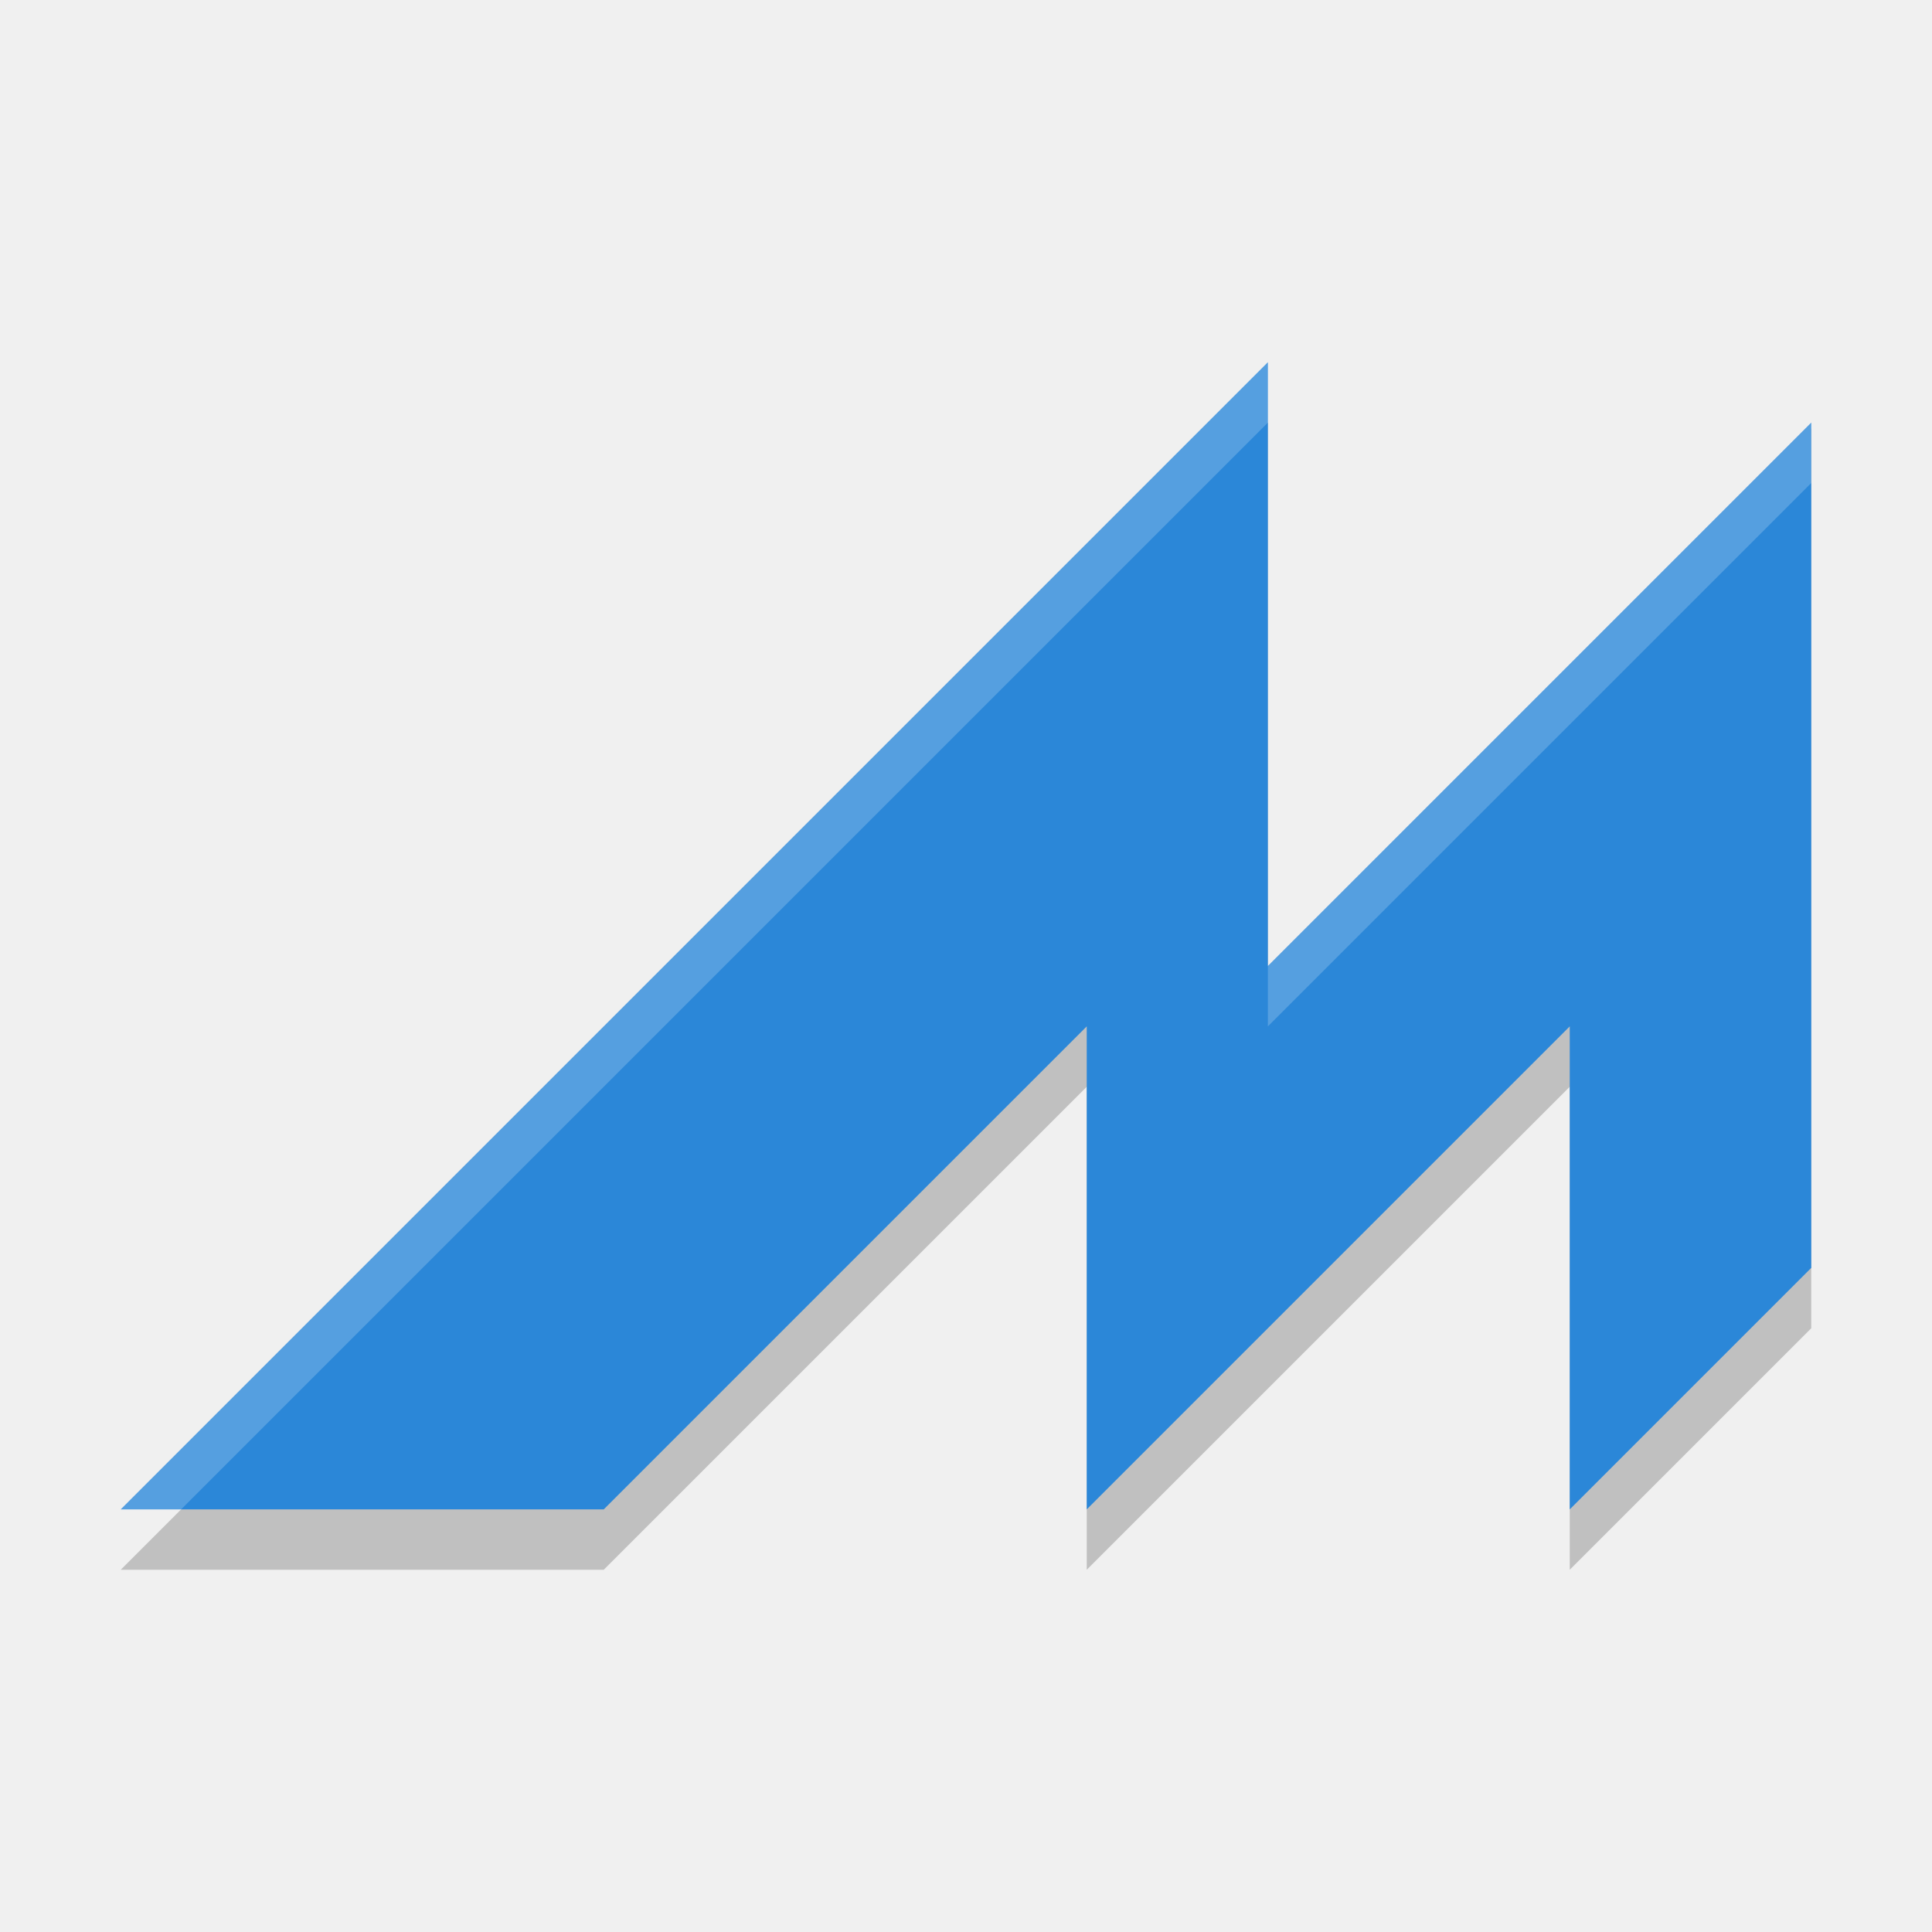
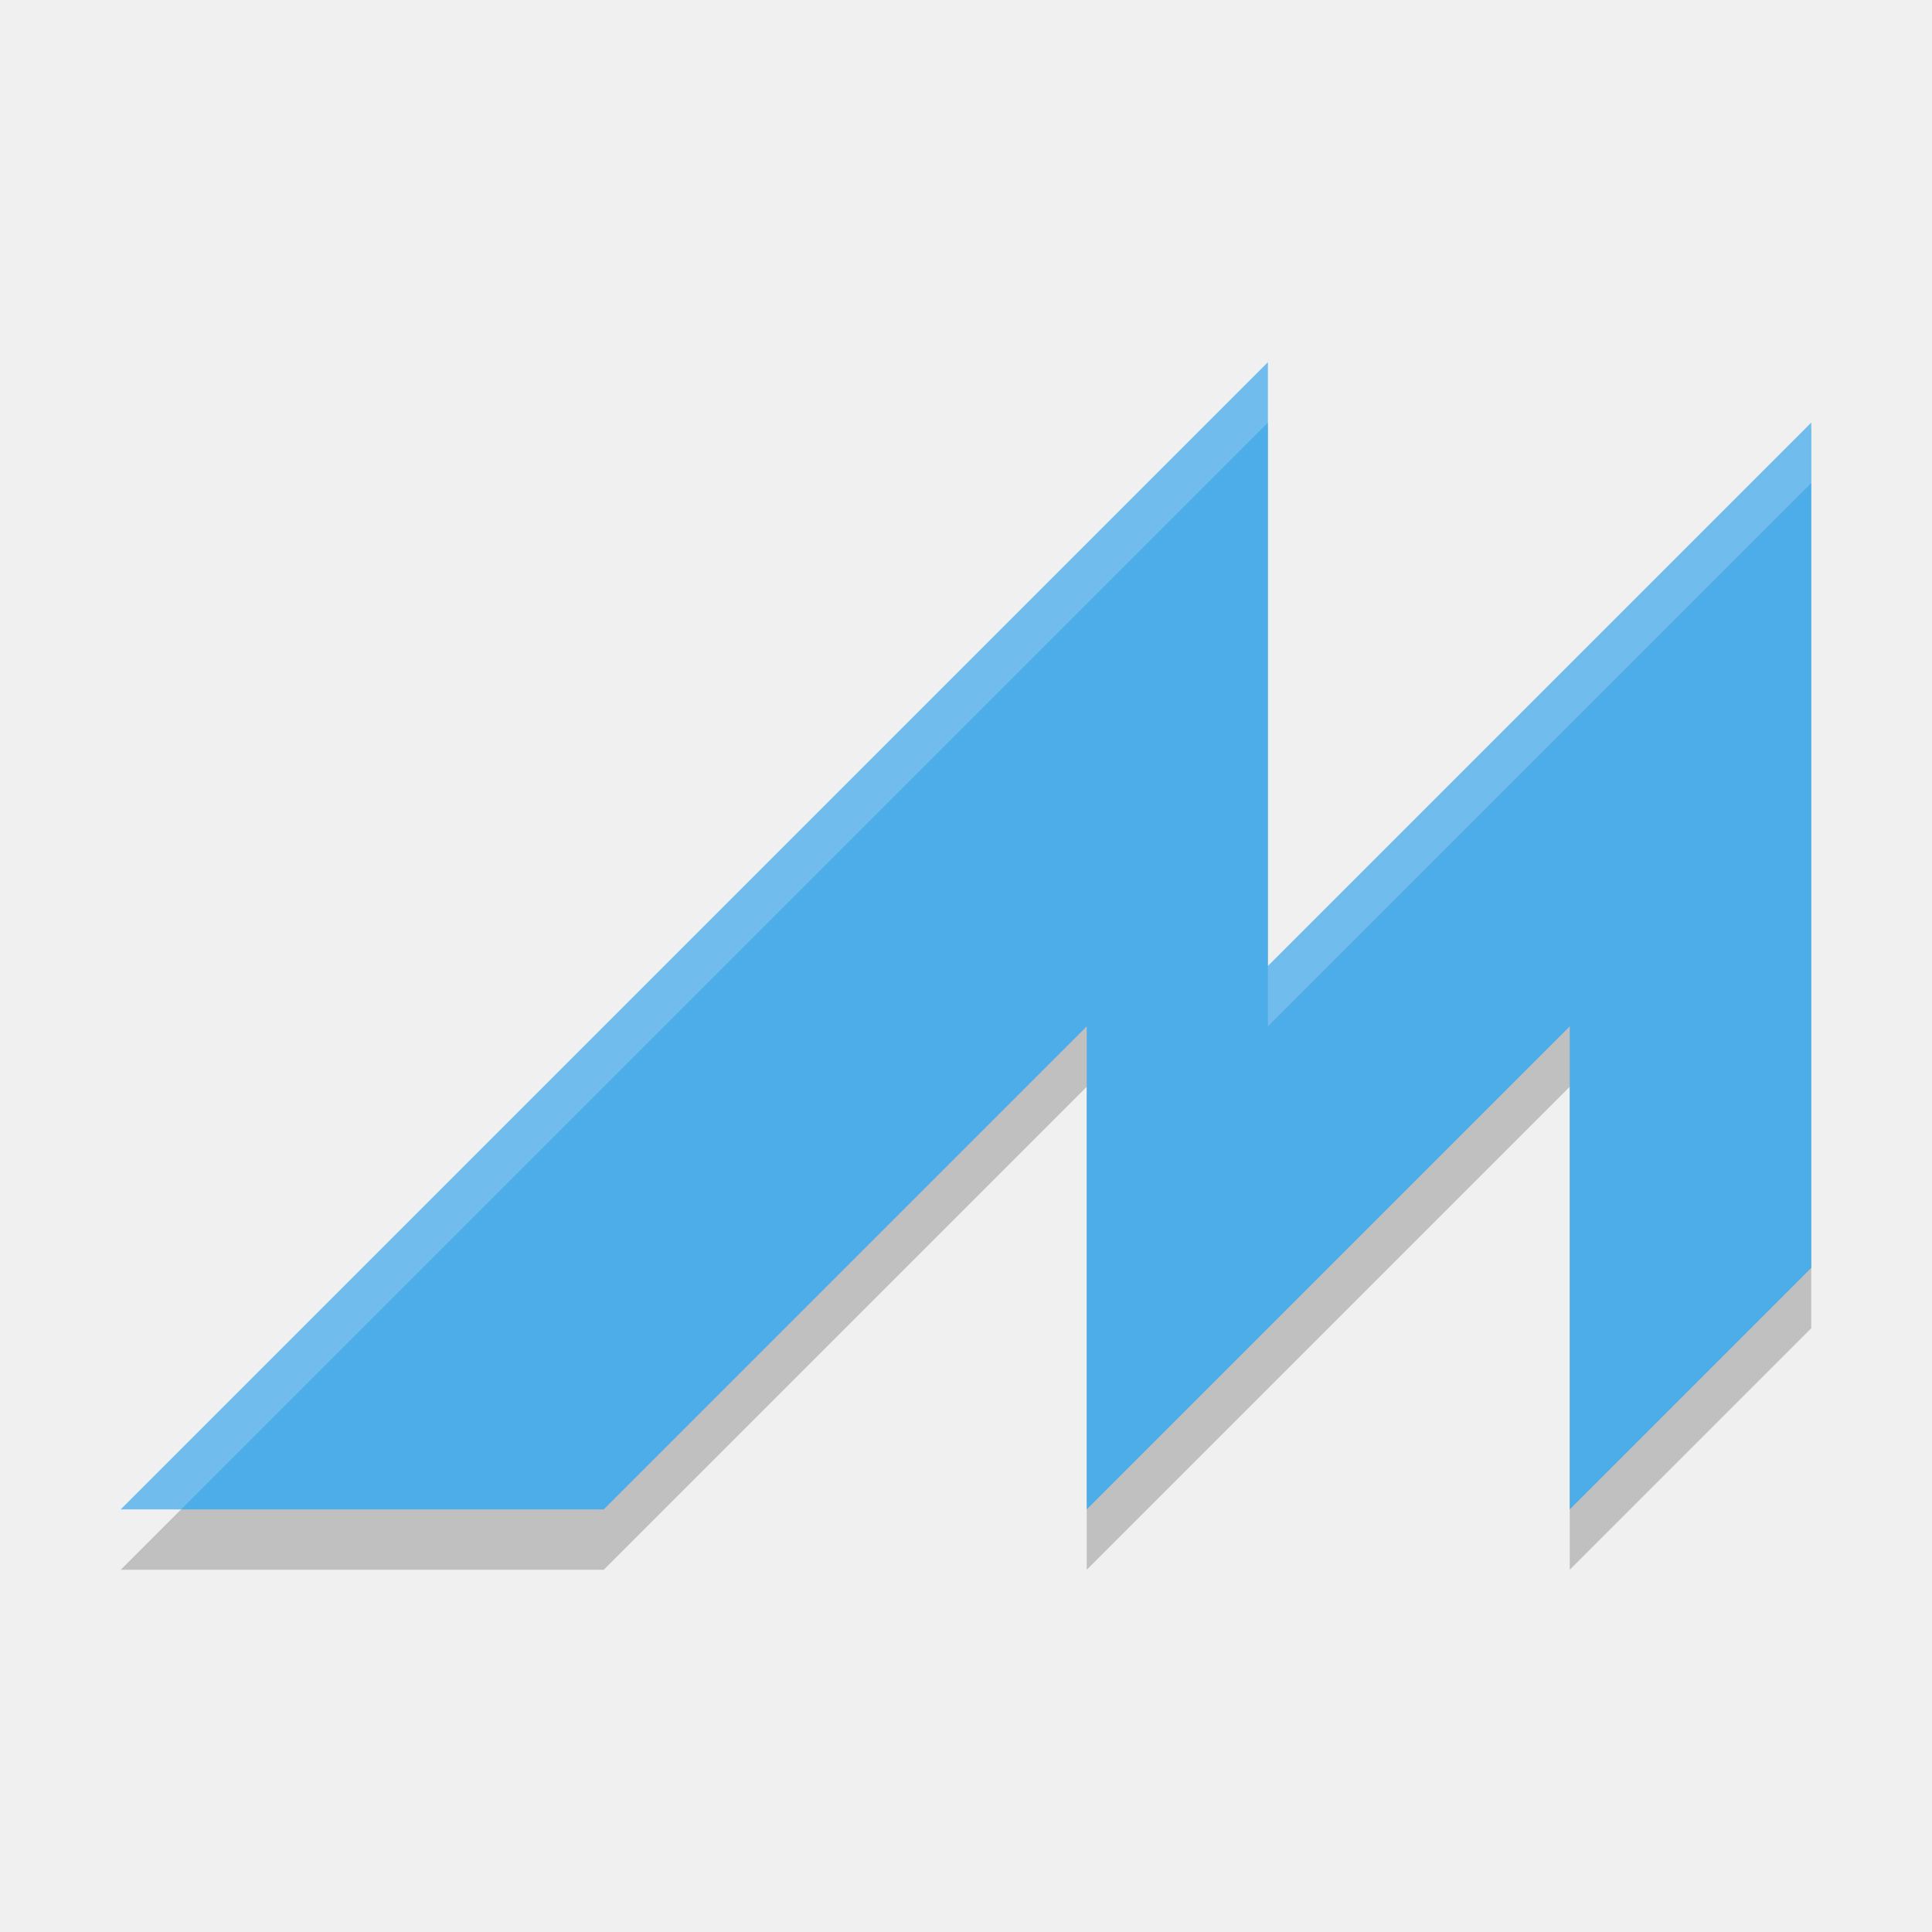
<svg xmlns="http://www.w3.org/2000/svg" width="32" height="32" version="1.1">
-   <path style="opacity:0.2;fill-rule:evenodd" d="M 21,7 2,26 H 10 l 8,-8 v 8 l 8,-8 v 8 l 4,-4 V 7.1 L 21,17 Z" />
-   <path style="fill:#2b87d8;fill-rule:evenodd" d="M 21,6 2,25 h 8 l 8,-8 v 8 l 8,-8 v 8 l 4,-4 V 7 l -9,9 z" />
-   <path style="opacity:0.2;fill:#ffffff;fill-rule:evenodd" d="M 21,6 2,25 H 3 L 21,7 Z m 9,1 -9,9 v 1 l 9,-9 z" />
+   <path d="m21 7-19 19h8l8-8v8l8-8v8l4-4v-14.9l-9 9.9z" style="fill-rule:evenodd;opacity:.2" />
+   <path d="m21 6-19 19h8l8-8v8l8-8v8l4-4v-14l-9 9z" style="fill-rule:evenodd;fill:#4cade9;stop-color:#000000" />
+   <path d="m21 6-19 19h1l18-18zm9 1-9 9v1l9-9z" style="fill-rule:evenodd;fill:#ffffff;opacity:.2" />
</svg>
